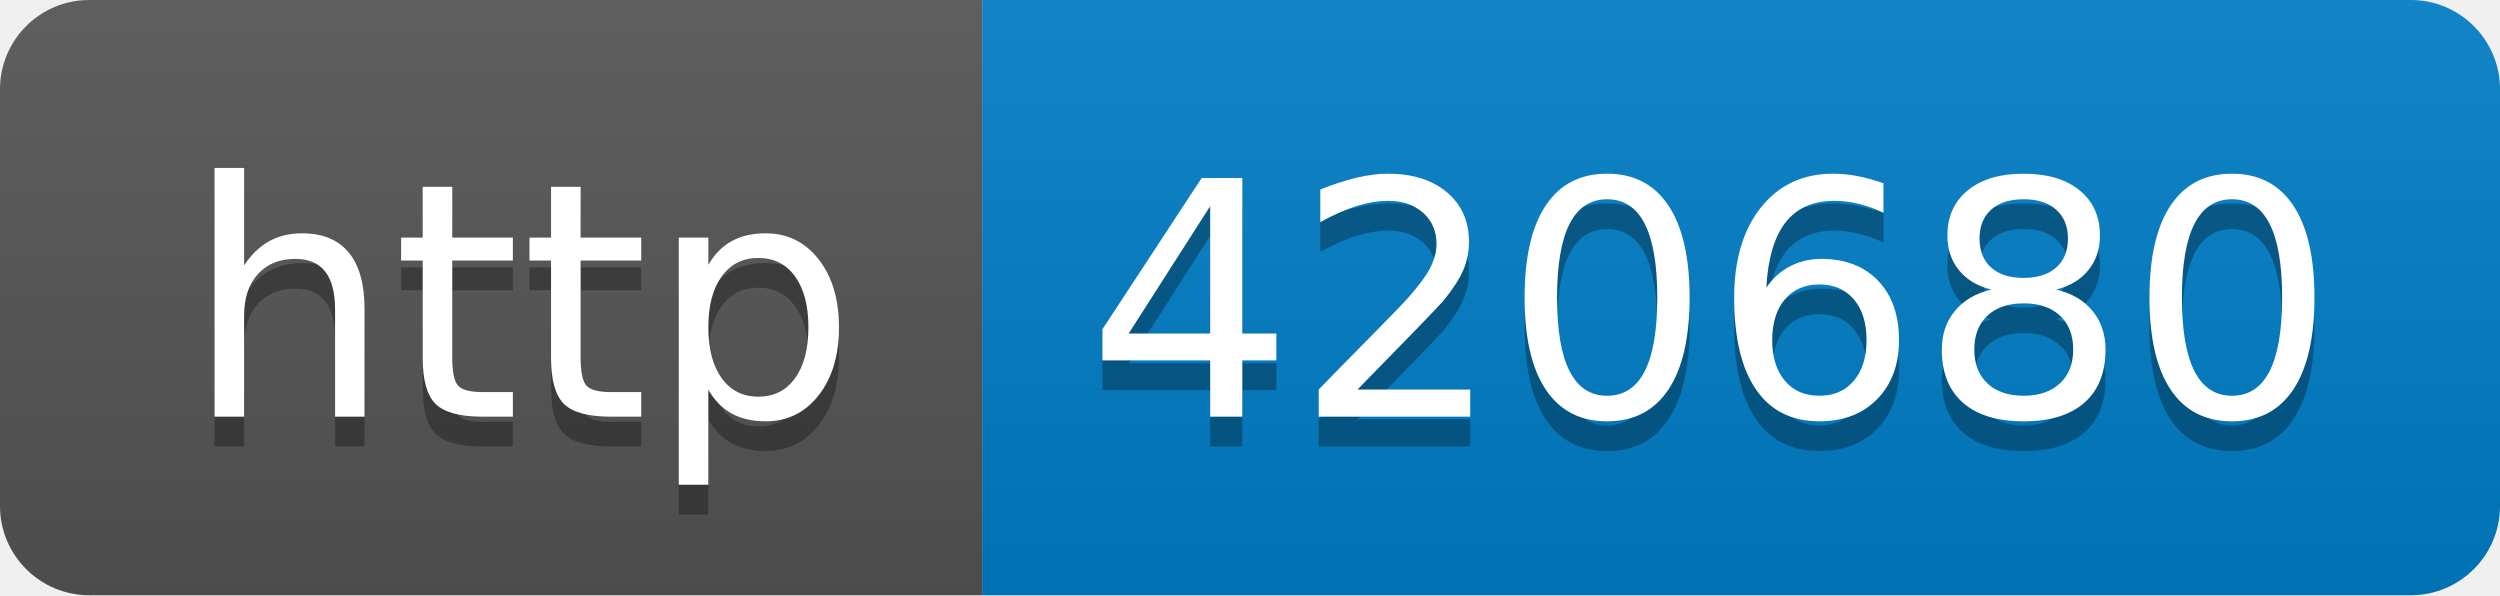
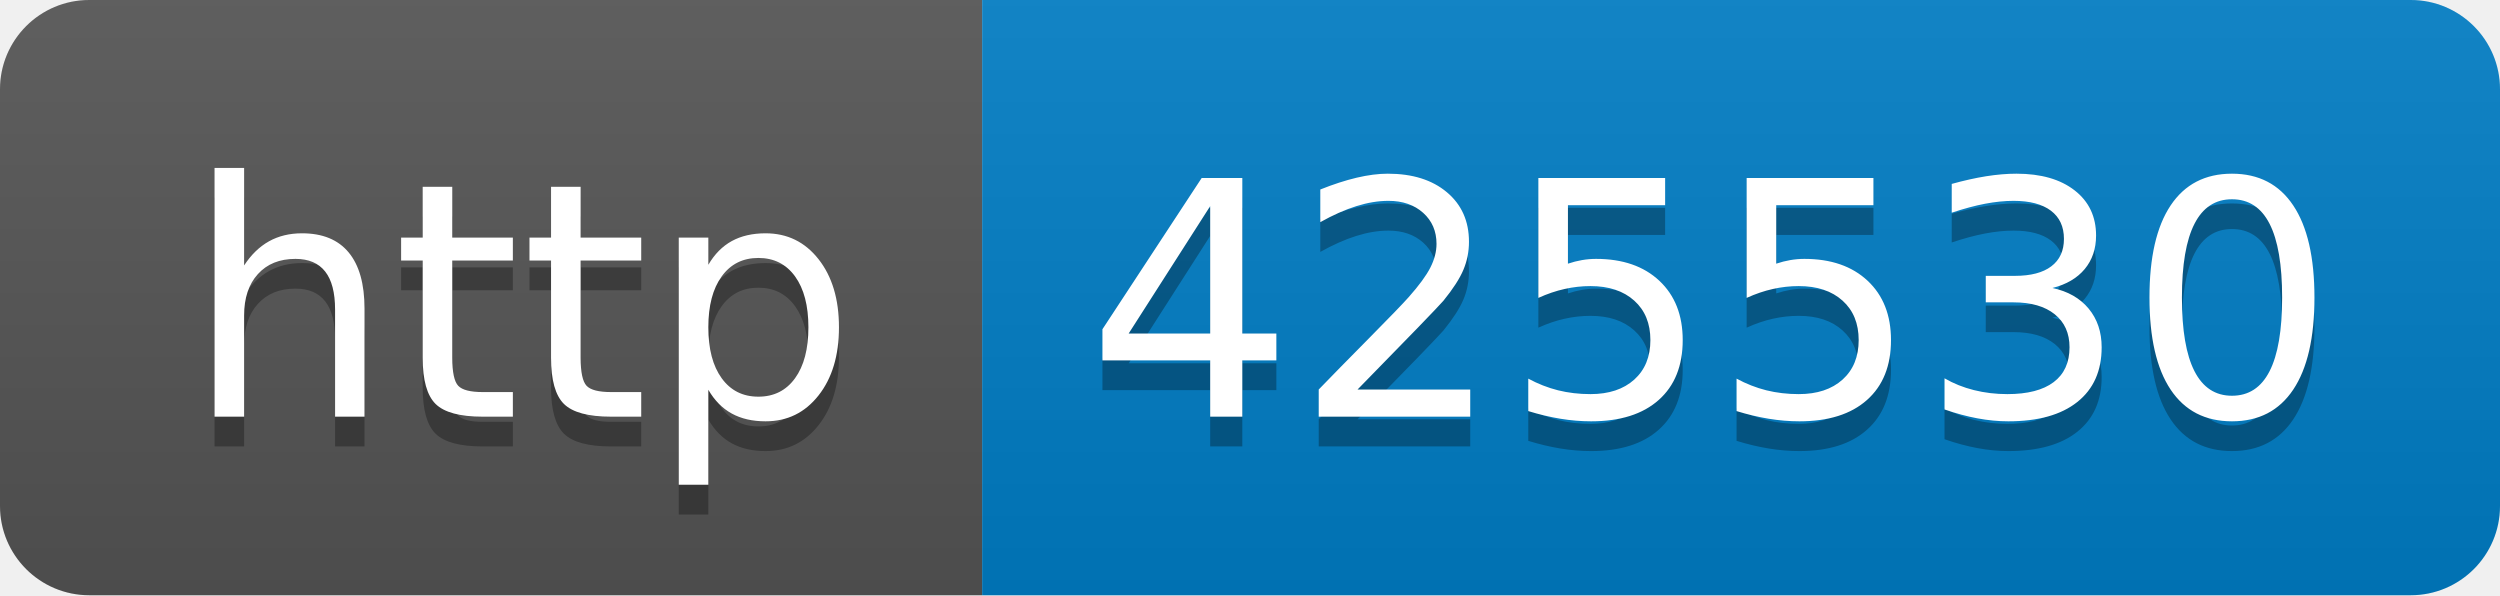
- <svg xmlns="http://www.w3.org/2000/svg" width="84" height="20" role="img" aria-label="http: 420680">
+ <svg xmlns="http://www.w3.org/2000/svg" width="84" height="20" role="img" aria-label="http: 425530">
  <linearGradient id="s" x2="0" y2="100%">
    <stop offset="0" stop-color="#bbb" stop-opacity=".1" />
    <stop offset="1" stop-opacity=".1" />
  </linearGradient>
  <clipPath id="r">
    <rect width="84" height="20" rx="3" fill="#fff" />
  </clipPath>
  <g clip-path="url(#r)">
    <rect width="33" height="20" fill="#555" />
    <rect x="33" width="51" height="20" fill="#007ec6" />
    <rect width="84" height="20" fill="url(#s)" />
  </g>
  <g fill="#fff" text-anchor="middle" font-family="Verdana,Geneva,DejaVu Sans,sans-serif" text-rendering="geometricPrecision" font-size="110">
    <text aria-hidden="true" x="175" y="150" fill="#010101" fill-opacity=".3" transform="scale(.1)" textLength="230">http</text>
    <text x="175" y="140" transform="scale(.1)" fill="#fff" textLength="230">http</text>
-     <text aria-hidden="true" x="575" y="150" fill="#010101" fill-opacity=".3" transform="scale(.1)" textLength="410">420680</text>
-     <text x="575" y="140" transform="scale(.1)" fill="#fff" textLength="410">420680</text>
+     <text aria-hidden="true" x="575" y="150" fill="#010101" fill-opacity=".3" transform="scale(.1)" textLength="410">425530</text>
+     <text x="575" y="140" transform="scale(.1)" fill="#fff" textLength="410">425530</text>
  </g>
</svg>
